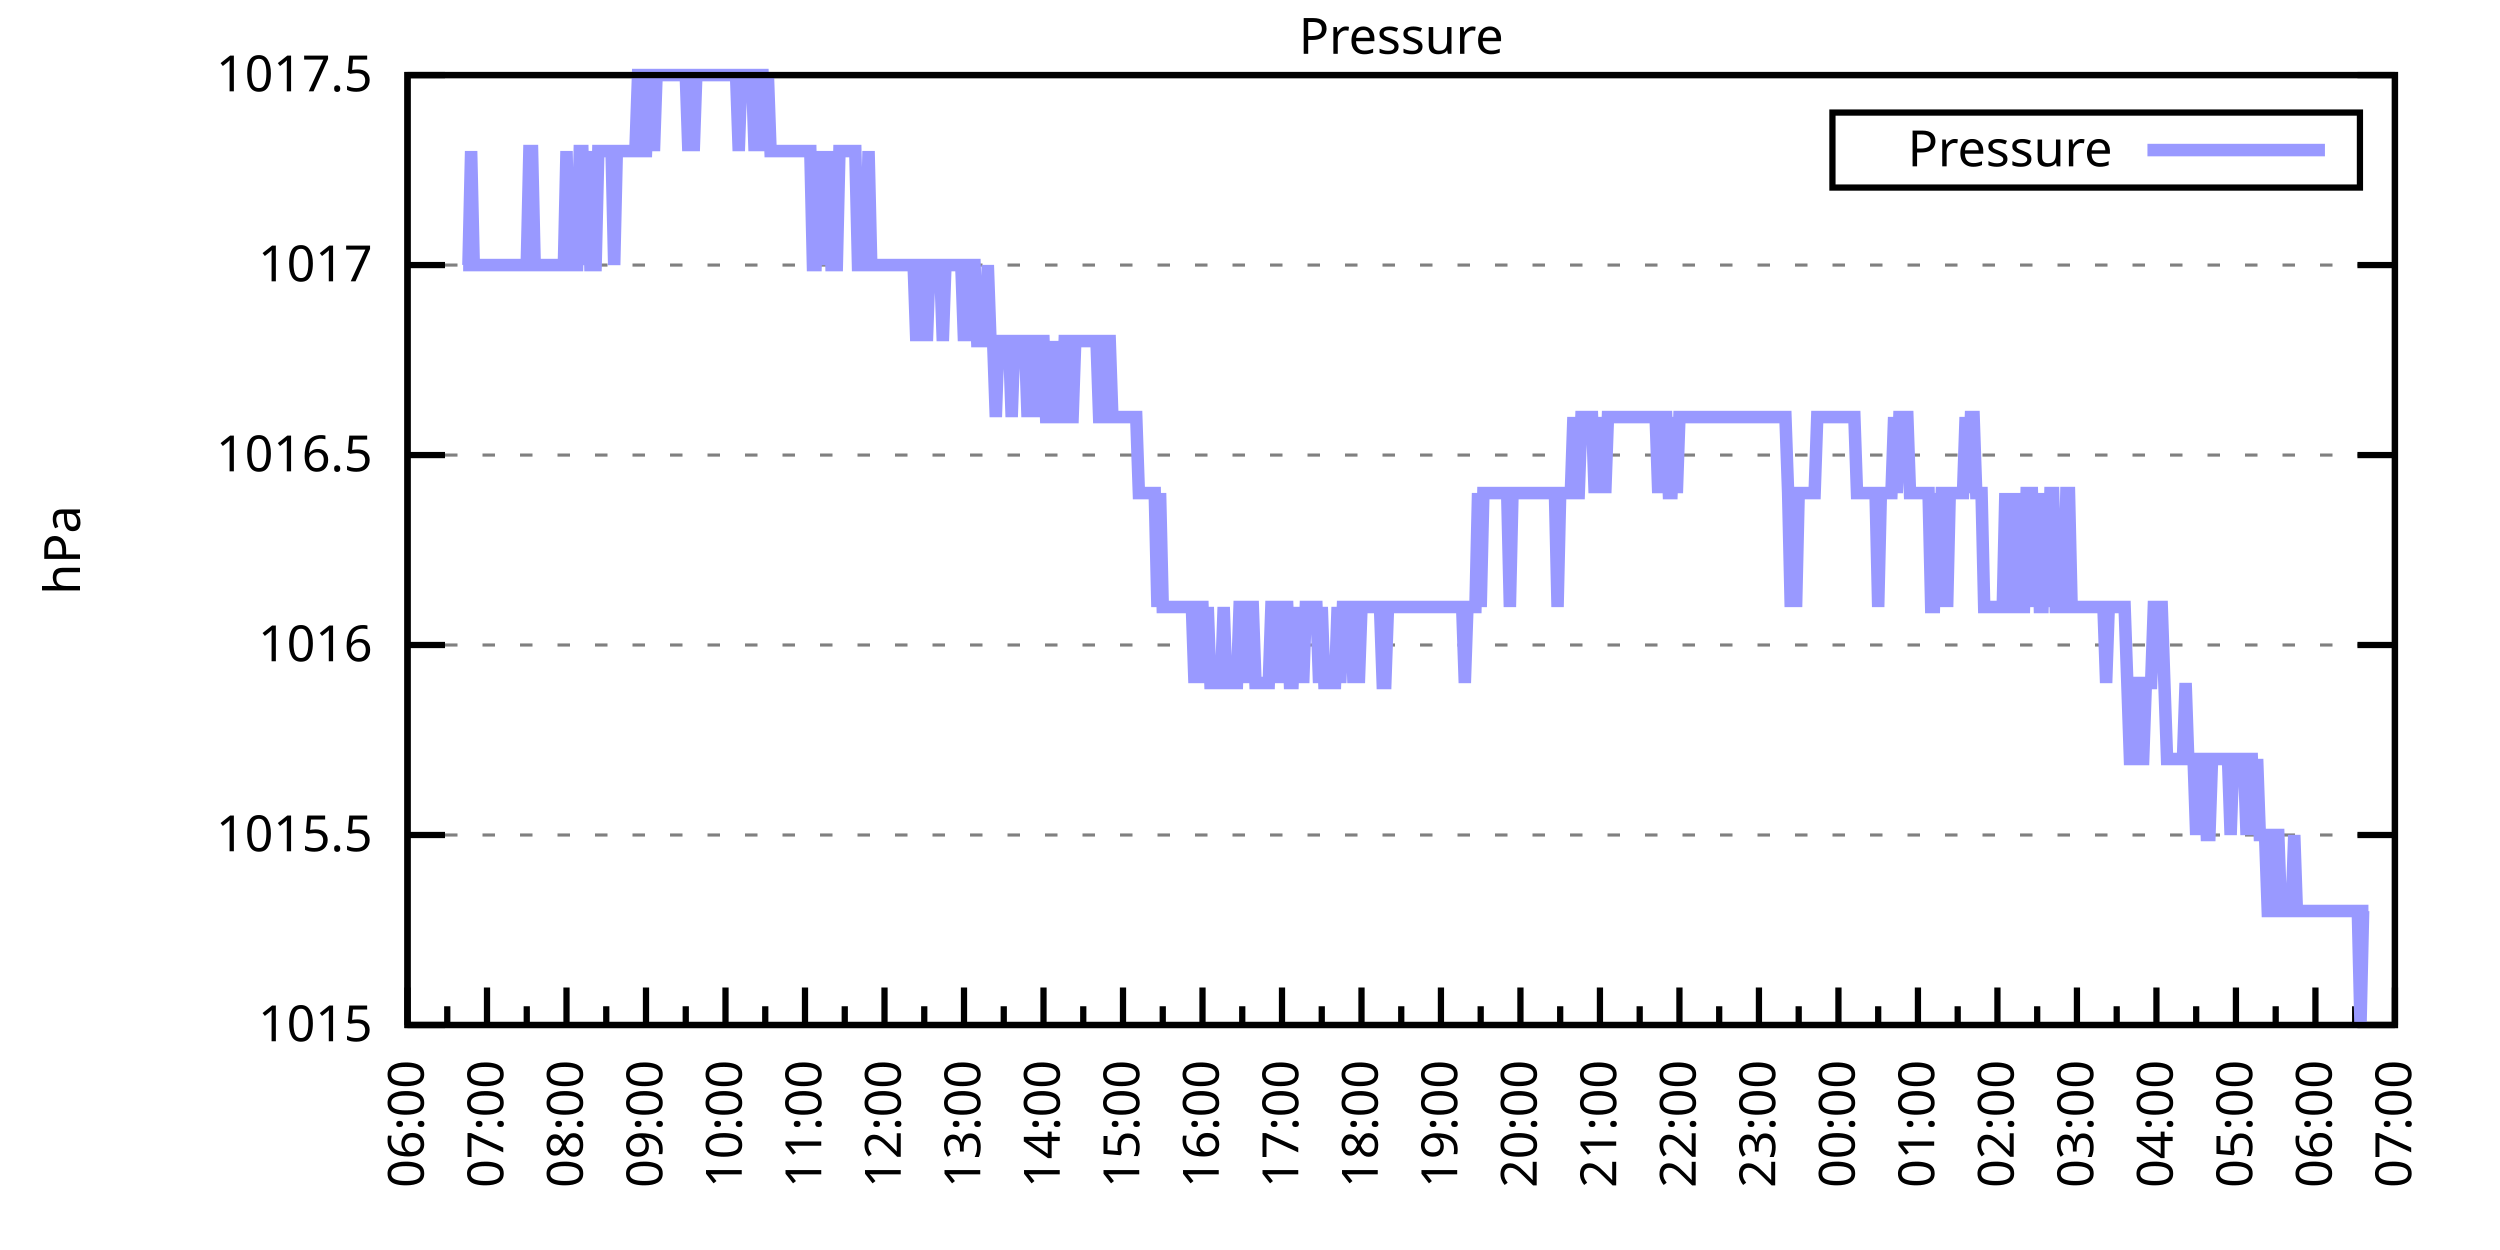
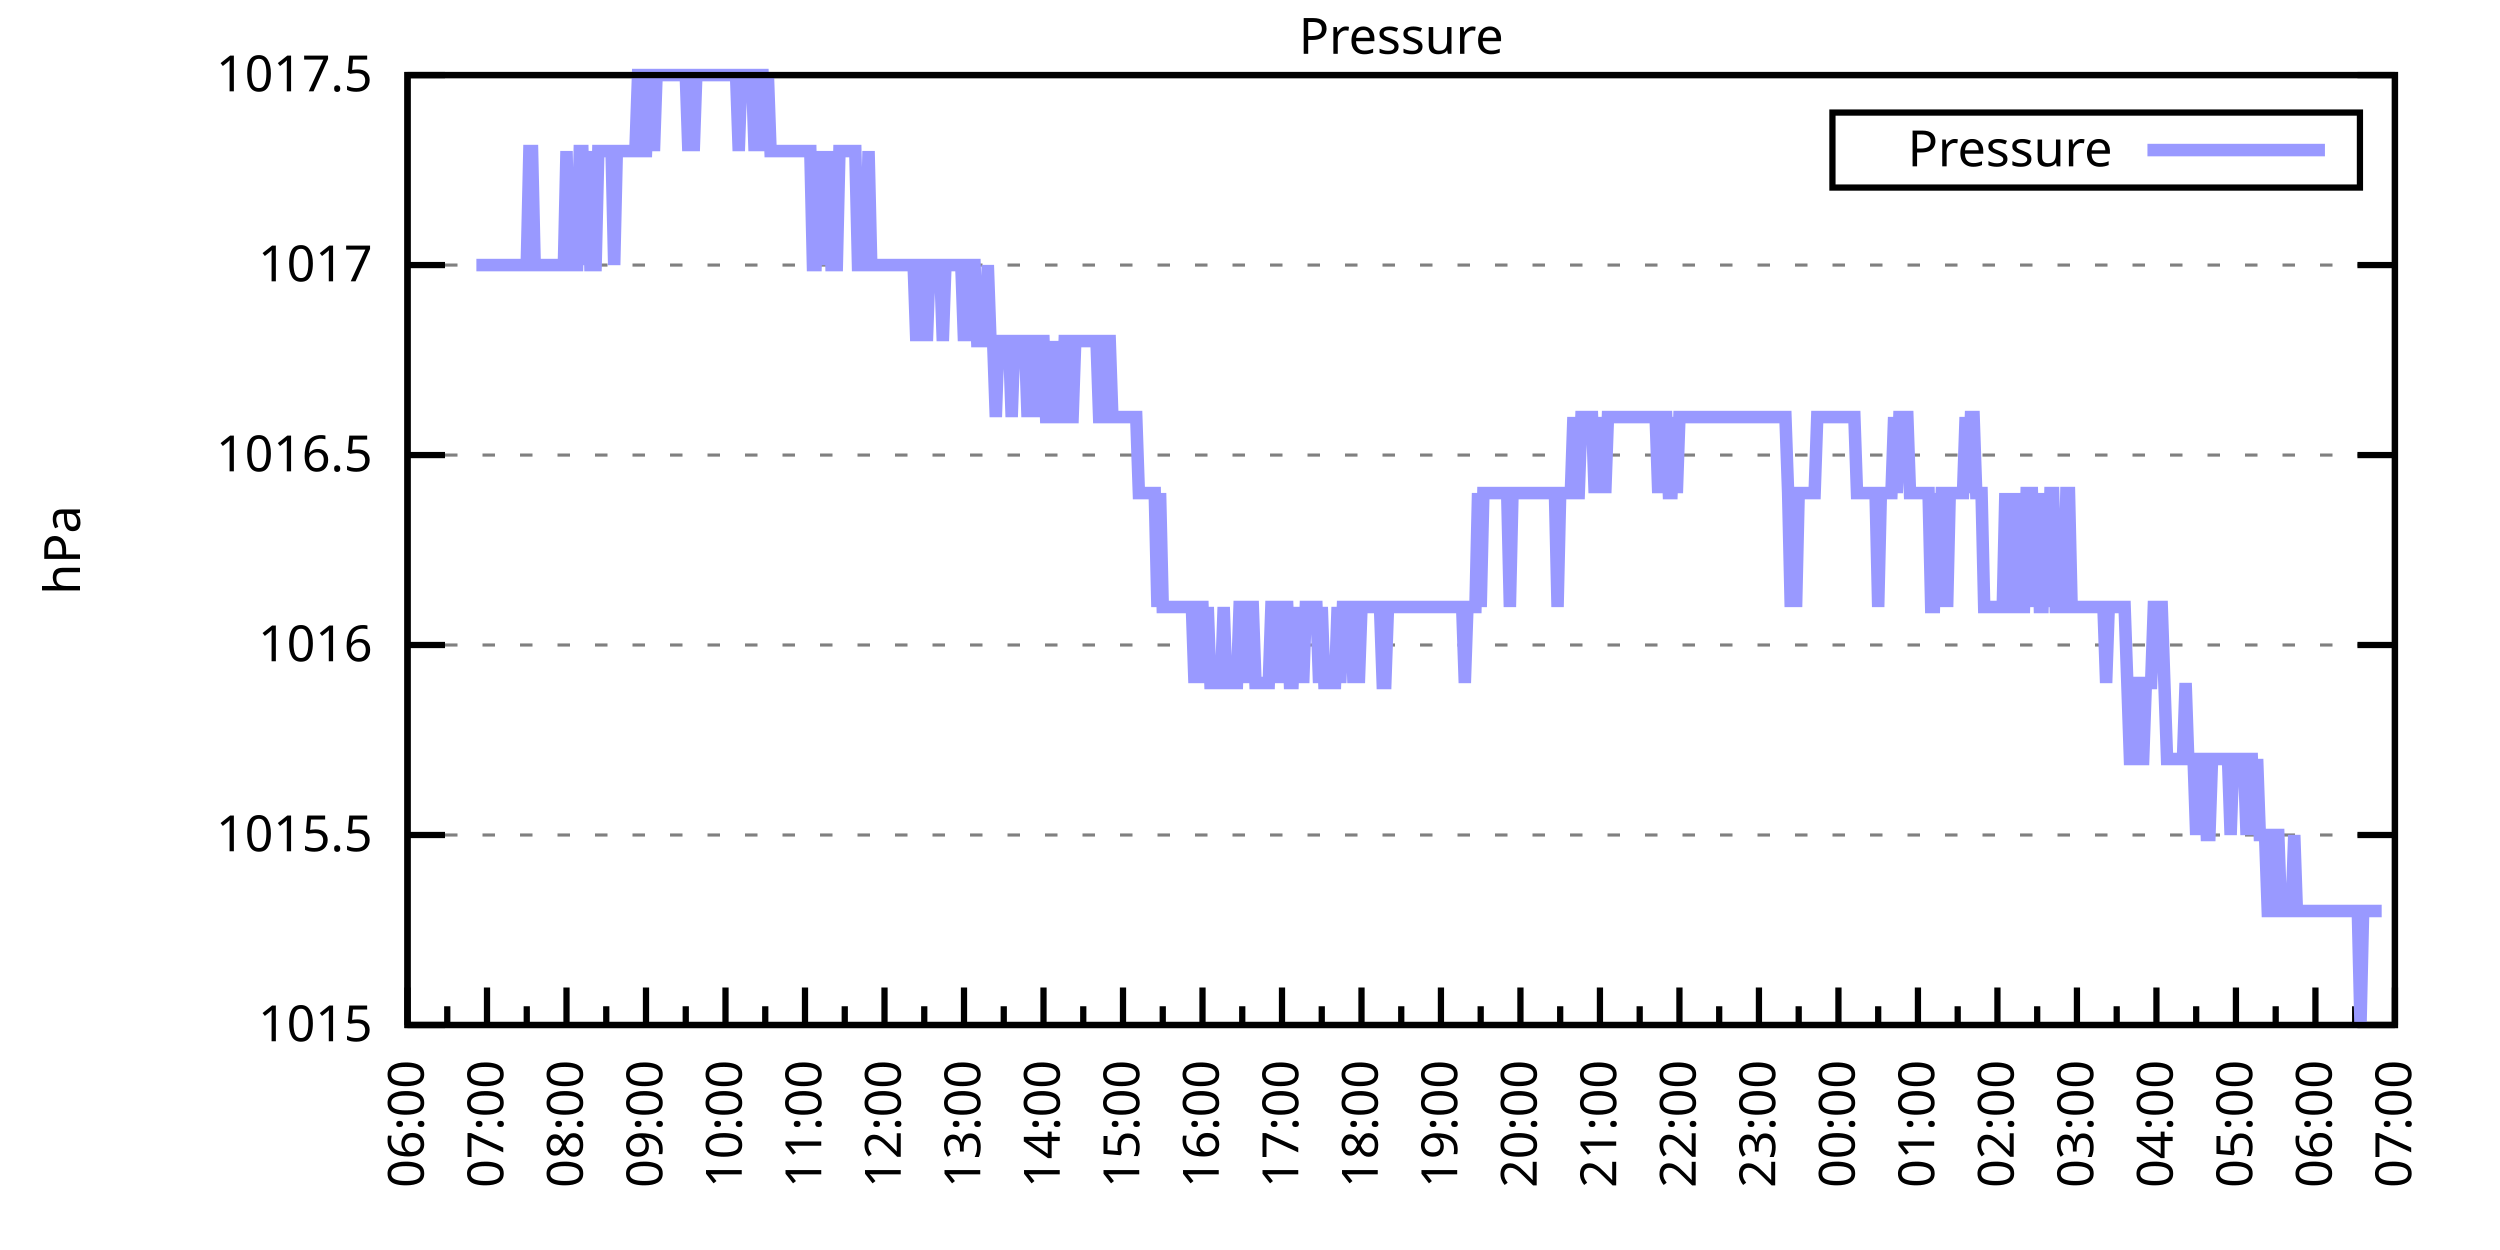
<svg xmlns="http://www.w3.org/2000/svg" xmlns:xlink="http://www.w3.org/1999/xlink" width="400" height="200" viewBox="0 0 400 200">
  <g id="gnuplot_canvas">
    <rect x="0" y="0" width="400" height="200" fill="none" />
    <defs>
      <circle id="gpDot" r="0.5" stroke-width="0.5" stroke="currentColor" />
      <path id="gpPt0" stroke-width="0.333" stroke="currentColor" d="M-1,0 h2 M0,-1 v2" />
      <path id="gpPt1" stroke-width="0.333" stroke="currentColor" d="M-1,-1 L1,1 M1,-1 L-1,1" />
      <path id="gpPt2" stroke-width="0.333" stroke="currentColor" d="M-1,0 L1,0 M0,-1 L0,1 M-1,-1 L1,1 M-1,1 L1,-1" />
      <rect id="gpPt3" stroke-width="0.333" stroke="currentColor" x="-1" y="-1" width="2" height="2" />
      <rect id="gpPt4" stroke-width="0.333" stroke="currentColor" fill="currentColor" x="-1" y="-1" width="2" height="2" />
      <circle id="gpPt5" stroke-width="0.333" stroke="currentColor" cx="0" cy="0" r="1" />
      <use xlink:href="#gpPt5" id="gpPt6" fill="currentColor" stroke="none" />
      <path id="gpPt7" stroke-width="0.333" stroke="currentColor" d="M0,-1.33 L-1.33,0.67 L1.33,0.67 z" />
      <use xlink:href="#gpPt7" id="gpPt8" fill="currentColor" stroke="none" />
      <use xlink:href="#gpPt7" id="gpPt9" stroke="currentColor" transform="rotate(180)" />
      <use xlink:href="#gpPt9" id="gpPt10" fill="currentColor" stroke="none" />
      <use xlink:href="#gpPt3" id="gpPt11" stroke="currentColor" transform="rotate(45)" />
      <use xlink:href="#gpPt11" id="gpPt12" fill="currentColor" stroke="none" />
      <path id="gpPt13" stroke-width="0.333" stroke="currentColor" d="M0,1.330 L1.265,0.411 L0.782,-1.067 L-0.782,-1.076 L-1.265,0.411 z" />
      <use xlink:href="#gpPt13" id="gpPt14" fill="currentColor" stroke="none" />
      <filter id="textbox" filterUnits="objectBoundingBox" x="0" y="0" height="1" width="1">
        <feFlood flood-color="white" flood-opacity="1" result="bgnd" />
        <feComposite in="SourceGraphic" in2="bgnd" operator="atop" />
      </filter>
      <filter id="greybox" filterUnits="objectBoundingBox" x="0" y="0" height="1" width="1">
        <feFlood flood-color="lightgrey" flood-opacity="1" result="grey" />
        <feComposite in="SourceGraphic" in2="grey" operator="atop" />
      </filter>
    </defs>
    <g fill="none" color="white" stroke="currentColor" stroke-width="1.00" stroke-linecap="butt" stroke-linejoin="miter">
</g>
    <g fill="none" color="black" stroke="currentColor" stroke-width="1.00" stroke-linecap="butt" stroke-linejoin="miter">
      <g stroke="none" shape-rendering="crispEdges">
        <polygon fill="rgb(255, 255, 255)" points="65.20,164.00 383.18,164.00 383.18,12.02 65.20,12.02 " />
      </g>
    </g>
    <g fill="none" color="black" stroke="currentColor" stroke-width="1.00" stroke-linecap="butt" stroke-linejoin="miter">
</g>
    <g fill="none" color="black" stroke="black" stroke-width="0.50" stroke-linecap="butt" stroke-linejoin="miter">
</g>
    <g fill="none" color="gray" stroke="currentColor" stroke-width="0.50" stroke-linecap="butt" stroke-linejoin="miter">
      <path stroke="gray" stroke-dasharray="2,4" class="gridline" d="M65.20,164.00 L383.19,164.00  " />
    </g>
    <g fill="none" color="gray" stroke="gray" stroke-width="1.00" stroke-linecap="butt" stroke-linejoin="miter">
</g>
    <g fill="none" color="black" stroke="currentColor" stroke-width="1.00" stroke-linecap="butt" stroke-linejoin="miter">
      <path stroke="black" d="M65.20,164.00 L71.20,164.00 M383.19,164.00 L377.19,164.00  " />
      <g transform="translate(59.60,166.60)" stroke="none" fill="black" font-family="Sans" font-size="8.00" text-anchor="end">
        <text>
          <tspan font-family="Sans"> 1015</tspan>
        </text>
      </g>
    </g>
    <g fill="none" color="black" stroke="currentColor" stroke-width="1.00" stroke-linecap="butt" stroke-linejoin="miter">
</g>
    <g fill="none" color="black" stroke="black" stroke-width="0.50" stroke-linecap="butt" stroke-linejoin="miter">
</g>
    <g fill="none" color="gray" stroke="currentColor" stroke-width="0.50" stroke-linecap="butt" stroke-linejoin="miter">
      <path stroke="gray" stroke-dasharray="2,4" class="gridline" d="M65.20,133.60 L383.19,133.60  " />
    </g>
    <g fill="none" color="gray" stroke="gray" stroke-width="1.00" stroke-linecap="butt" stroke-linejoin="miter">
</g>
    <g fill="none" color="black" stroke="currentColor" stroke-width="1.00" stroke-linecap="butt" stroke-linejoin="miter">
      <path stroke="black" d="M65.20,133.60 L71.20,133.60 M383.19,133.60 L377.19,133.60  " />
      <g transform="translate(59.60,136.20)" stroke="none" fill="black" font-family="Sans" font-size="8.00" text-anchor="end">
        <text>
          <tspan font-family="Sans"> 1015.5</tspan>
        </text>
      </g>
    </g>
    <g fill="none" color="black" stroke="currentColor" stroke-width="1.00" stroke-linecap="butt" stroke-linejoin="miter">
</g>
    <g fill="none" color="black" stroke="black" stroke-width="0.50" stroke-linecap="butt" stroke-linejoin="miter">
</g>
    <g fill="none" color="gray" stroke="currentColor" stroke-width="0.50" stroke-linecap="butt" stroke-linejoin="miter">
      <path stroke="gray" stroke-dasharray="2,4" class="gridline" d="M65.20,103.20 L383.19,103.20  " />
    </g>
    <g fill="none" color="gray" stroke="gray" stroke-width="1.00" stroke-linecap="butt" stroke-linejoin="miter">
</g>
    <g fill="none" color="black" stroke="currentColor" stroke-width="1.00" stroke-linecap="butt" stroke-linejoin="miter">
      <path stroke="black" d="M65.20,103.20 L71.20,103.20 M383.19,103.20 L377.19,103.20  " />
      <g transform="translate(59.60,105.80)" stroke="none" fill="black" font-family="Sans" font-size="8.00" text-anchor="end">
        <text>
          <tspan font-family="Sans"> 1016</tspan>
        </text>
      </g>
    </g>
    <g fill="none" color="black" stroke="currentColor" stroke-width="1.00" stroke-linecap="butt" stroke-linejoin="miter">
</g>
    <g fill="none" color="black" stroke="black" stroke-width="0.50" stroke-linecap="butt" stroke-linejoin="miter">
</g>
    <g fill="none" color="gray" stroke="currentColor" stroke-width="0.50" stroke-linecap="butt" stroke-linejoin="miter">
      <path stroke="gray" stroke-dasharray="2,4" class="gridline" d="M65.20,72.81 L383.19,72.81  " />
    </g>
    <g fill="none" color="gray" stroke="gray" stroke-width="1.00" stroke-linecap="butt" stroke-linejoin="miter">
</g>
    <g fill="none" color="black" stroke="currentColor" stroke-width="1.00" stroke-linecap="butt" stroke-linejoin="miter">
      <path stroke="black" d="M65.20,72.81 L71.20,72.81 M383.19,72.81 L377.19,72.81  " />
      <g transform="translate(59.60,75.41)" stroke="none" fill="black" font-family="Sans" font-size="8.00" text-anchor="end">
        <text>
          <tspan font-family="Sans"> 1016.5</tspan>
        </text>
      </g>
    </g>
    <g fill="none" color="black" stroke="currentColor" stroke-width="1.00" stroke-linecap="butt" stroke-linejoin="miter">
</g>
    <g fill="none" color="black" stroke="black" stroke-width="0.50" stroke-linecap="butt" stroke-linejoin="miter">
</g>
    <g fill="none" color="gray" stroke="currentColor" stroke-width="0.50" stroke-linecap="butt" stroke-linejoin="miter">
      <path stroke="gray" stroke-dasharray="2,4" class="gridline" d="M65.20,42.41 L383.19,42.41  " />
    </g>
    <g fill="none" color="gray" stroke="gray" stroke-width="1.00" stroke-linecap="butt" stroke-linejoin="miter">
</g>
    <g fill="none" color="black" stroke="currentColor" stroke-width="1.00" stroke-linecap="butt" stroke-linejoin="miter">
      <path stroke="black" d="M65.20,42.41 L71.20,42.41 M383.19,42.41 L377.19,42.41  " />
      <g transform="translate(59.60,45.01)" stroke="none" fill="black" font-family="Sans" font-size="8.00" text-anchor="end">
        <text>
          <tspan font-family="Sans"> 1017</tspan>
        </text>
      </g>
    </g>
    <g fill="none" color="black" stroke="currentColor" stroke-width="1.00" stroke-linecap="butt" stroke-linejoin="miter">
</g>
    <g fill="none" color="black" stroke="black" stroke-width="0.50" stroke-linecap="butt" stroke-linejoin="miter">
</g>
    <g fill="none" color="gray" stroke="currentColor" stroke-width="0.50" stroke-linecap="butt" stroke-linejoin="miter">
      <path stroke="gray" stroke-dasharray="2,4" class="gridline" d="M65.20,12.01 L383.19,12.01  " />
    </g>
    <g fill="none" color="gray" stroke="gray" stroke-width="1.00" stroke-linecap="butt" stroke-linejoin="miter">
</g>
    <g fill="none" color="black" stroke="currentColor" stroke-width="1.00" stroke-linecap="butt" stroke-linejoin="miter">
      <path stroke="black" d="M65.20,12.01 L71.20,12.01 M383.19,12.01 L377.19,12.01  " />
      <g transform="translate(59.60,14.61)" stroke="none" fill="black" font-family="Sans" font-size="8.00" text-anchor="end">
        <text>
          <tspan font-family="Sans"> 1017.5</tspan>
        </text>
      </g>
    </g>
    <g fill="none" color="black" stroke="currentColor" stroke-width="1.00" stroke-linecap="butt" stroke-linejoin="miter">
      <path stroke="black" d="M65.20,164.00 L65.20,158.00  " />
      <g transform="translate(67.80,169.60) rotate(270)" stroke="none" fill="black" font-family="Sans" font-size="8.00" text-anchor="end">
        <text>
          <tspan font-family="Sans">06:00</tspan>
        </text>
      </g>
    </g>
    <g fill="none" color="black" stroke="currentColor" stroke-width="1.00" stroke-linecap="butt" stroke-linejoin="miter">
      <path stroke="black" d="M71.56,164.00 L71.56,161.00 M77.92,164.00 L77.92,158.00  " />
      <g transform="translate(80.52,169.60) rotate(270)" stroke="none" fill="black" font-family="Sans" font-size="8.00" text-anchor="end">
        <text>
          <tspan font-family="Sans">07:00</tspan>
        </text>
      </g>
    </g>
    <g fill="none" color="black" stroke="currentColor" stroke-width="1.00" stroke-linecap="butt" stroke-linejoin="miter">
      <path stroke="black" d="M84.28,164.00 L84.28,161.00 M90.64,164.00 L90.64,158.00  " />
      <g transform="translate(93.24,169.60) rotate(270)" stroke="none" fill="black" font-family="Sans" font-size="8.00" text-anchor="end">
        <text>
          <tspan font-family="Sans">08:00</tspan>
        </text>
      </g>
    </g>
    <g fill="none" color="black" stroke="currentColor" stroke-width="1.00" stroke-linecap="butt" stroke-linejoin="miter">
      <path stroke="black" d="M97.00,164.00 L97.00,161.00 M103.36,164.00 L103.36,158.00  " />
      <g transform="translate(105.96,169.60) rotate(270)" stroke="none" fill="black" font-family="Sans" font-size="8.00" text-anchor="end">
        <text>
          <tspan font-family="Sans">09:00</tspan>
        </text>
      </g>
    </g>
    <g fill="none" color="black" stroke="currentColor" stroke-width="1.00" stroke-linecap="butt" stroke-linejoin="miter">
      <path stroke="black" d="M109.72,164.00 L109.72,161.00 M116.08,164.00 L116.08,158.00  " />
      <g transform="translate(118.68,169.60) rotate(270)" stroke="none" fill="black" font-family="Sans" font-size="8.00" text-anchor="end">
        <text>
          <tspan font-family="Sans">10:00</tspan>
        </text>
      </g>
    </g>
    <g fill="none" color="black" stroke="currentColor" stroke-width="1.00" stroke-linecap="butt" stroke-linejoin="miter">
      <path stroke="black" d="M122.44,164.00 L122.44,161.00 M128.80,164.00 L128.80,158.00  " />
      <g transform="translate(131.40,169.60) rotate(270)" stroke="none" fill="black" font-family="Sans" font-size="8.00" text-anchor="end">
        <text>
          <tspan font-family="Sans">11:00</tspan>
        </text>
      </g>
    </g>
    <g fill="none" color="black" stroke="currentColor" stroke-width="1.00" stroke-linecap="butt" stroke-linejoin="miter">
      <path stroke="black" d="M135.16,164.00 L135.16,161.00 M141.52,164.00 L141.52,158.00  " />
      <g transform="translate(144.12,169.60) rotate(270)" stroke="none" fill="black" font-family="Sans" font-size="8.00" text-anchor="end">
        <text>
          <tspan font-family="Sans">12:00</tspan>
        </text>
      </g>
    </g>
    <g fill="none" color="black" stroke="currentColor" stroke-width="1.00" stroke-linecap="butt" stroke-linejoin="miter">
      <path stroke="black" d="M147.88,164.00 L147.88,161.00 M154.24,164.00 L154.24,158.00  " />
      <g transform="translate(156.84,169.60) rotate(270)" stroke="none" fill="black" font-family="Sans" font-size="8.00" text-anchor="end">
        <text>
          <tspan font-family="Sans">13:00</tspan>
        </text>
      </g>
    </g>
    <g fill="none" color="black" stroke="currentColor" stroke-width="1.00" stroke-linecap="butt" stroke-linejoin="miter">
      <path stroke="black" d="M160.60,164.00 L160.60,161.00 M166.96,164.00 L166.96,158.00  " />
      <g transform="translate(169.56,169.60) rotate(270)" stroke="none" fill="black" font-family="Sans" font-size="8.00" text-anchor="end">
        <text>
          <tspan font-family="Sans">14:00</tspan>
        </text>
      </g>
    </g>
    <g fill="none" color="black" stroke="currentColor" stroke-width="1.00" stroke-linecap="butt" stroke-linejoin="miter">
      <path stroke="black" d="M173.32,164.00 L173.32,161.00 M179.68,164.00 L179.68,158.00  " />
      <g transform="translate(182.28,169.60) rotate(270)" stroke="none" fill="black" font-family="Sans" font-size="8.00" text-anchor="end">
        <text>
          <tspan font-family="Sans">15:00</tspan>
        </text>
      </g>
    </g>
    <g fill="none" color="black" stroke="currentColor" stroke-width="1.00" stroke-linecap="butt" stroke-linejoin="miter">
      <path stroke="black" d="M186.04,164.00 L186.04,161.00 M192.40,164.00 L192.40,158.00  " />
      <g transform="translate(195.00,169.60) rotate(270)" stroke="none" fill="black" font-family="Sans" font-size="8.00" text-anchor="end">
        <text>
          <tspan font-family="Sans">16:00</tspan>
        </text>
      </g>
    </g>
    <g fill="none" color="black" stroke="currentColor" stroke-width="1.00" stroke-linecap="butt" stroke-linejoin="miter">
      <path stroke="black" d="M198.76,164.00 L198.76,161.00 M205.12,164.00 L205.12,158.00  " />
      <g transform="translate(207.72,169.60) rotate(270)" stroke="none" fill="black" font-family="Sans" font-size="8.00" text-anchor="end">
        <text>
          <tspan font-family="Sans">17:00</tspan>
        </text>
      </g>
    </g>
    <g fill="none" color="black" stroke="currentColor" stroke-width="1.00" stroke-linecap="butt" stroke-linejoin="miter">
      <path stroke="black" d="M211.48,164.00 L211.48,161.00 M217.84,164.00 L217.84,158.00  " />
      <g transform="translate(220.44,169.60) rotate(270)" stroke="none" fill="black" font-family="Sans" font-size="8.00" text-anchor="end">
        <text>
          <tspan font-family="Sans">18:00</tspan>
        </text>
      </g>
    </g>
    <g fill="none" color="black" stroke="currentColor" stroke-width="1.00" stroke-linecap="butt" stroke-linejoin="miter">
      <path stroke="black" d="M224.20,164.00 L224.20,161.00 M230.55,164.00 L230.55,158.00  " />
      <g transform="translate(233.15,169.60) rotate(270)" stroke="none" fill="black" font-family="Sans" font-size="8.00" text-anchor="end">
        <text>
          <tspan font-family="Sans">19:00</tspan>
        </text>
      </g>
    </g>
    <g fill="none" color="black" stroke="currentColor" stroke-width="1.00" stroke-linecap="butt" stroke-linejoin="miter">
      <path stroke="black" d="M236.91,164.00 L236.91,161.00 M243.27,164.00 L243.27,158.00  " />
      <g transform="translate(245.87,169.60) rotate(270)" stroke="none" fill="black" font-family="Sans" font-size="8.00" text-anchor="end">
        <text>
          <tspan font-family="Sans">20:00</tspan>
        </text>
      </g>
    </g>
    <g fill="none" color="black" stroke="currentColor" stroke-width="1.00" stroke-linecap="butt" stroke-linejoin="miter">
      <path stroke="black" d="M249.63,164.00 L249.63,161.00 M255.99,164.00 L255.99,158.00  " />
      <g transform="translate(258.59,169.60) rotate(270)" stroke="none" fill="black" font-family="Sans" font-size="8.00" text-anchor="end">
        <text>
          <tspan font-family="Sans">21:00</tspan>
        </text>
      </g>
    </g>
    <g fill="none" color="black" stroke="currentColor" stroke-width="1.00" stroke-linecap="butt" stroke-linejoin="miter">
      <path stroke="black" d="M262.35,164.00 L262.35,161.00 M268.71,164.00 L268.71,158.00  " />
      <g transform="translate(271.31,169.60) rotate(270)" stroke="none" fill="black" font-family="Sans" font-size="8.00" text-anchor="end">
        <text>
          <tspan font-family="Sans">22:00</tspan>
        </text>
      </g>
    </g>
    <g fill="none" color="black" stroke="currentColor" stroke-width="1.00" stroke-linecap="butt" stroke-linejoin="miter">
      <path stroke="black" d="M275.07,164.00 L275.07,161.00 M281.43,164.00 L281.43,158.00  " />
      <g transform="translate(284.03,169.60) rotate(270)" stroke="none" fill="black" font-family="Sans" font-size="8.00" text-anchor="end">
        <text>
          <tspan font-family="Sans">23:00</tspan>
        </text>
      </g>
    </g>
    <g fill="none" color="black" stroke="currentColor" stroke-width="1.00" stroke-linecap="butt" stroke-linejoin="miter">
      <path stroke="black" d="M287.79,164.00 L287.79,161.00 M294.15,164.00 L294.15,158.00  " />
      <g transform="translate(296.75,169.60) rotate(270)" stroke="none" fill="black" font-family="Sans" font-size="8.00" text-anchor="end">
        <text>
          <tspan font-family="Sans">00:00</tspan>
        </text>
      </g>
    </g>
    <g fill="none" color="black" stroke="currentColor" stroke-width="1.00" stroke-linecap="butt" stroke-linejoin="miter">
      <path stroke="black" d="M300.51,164.00 L300.51,161.00 M306.87,164.00 L306.87,158.00  " />
      <g transform="translate(309.47,169.60) rotate(270)" stroke="none" fill="black" font-family="Sans" font-size="8.00" text-anchor="end">
        <text>
          <tspan font-family="Sans">01:00</tspan>
        </text>
      </g>
    </g>
    <g fill="none" color="black" stroke="currentColor" stroke-width="1.00" stroke-linecap="butt" stroke-linejoin="miter">
      <path stroke="black" d="M313.23,164.00 L313.23,161.00 M319.59,164.00 L319.59,158.00  " />
      <g transform="translate(322.19,169.60) rotate(270)" stroke="none" fill="black" font-family="Sans" font-size="8.00" text-anchor="end">
        <text>
          <tspan font-family="Sans">02:00</tspan>
        </text>
      </g>
    </g>
    <g fill="none" color="black" stroke="currentColor" stroke-width="1.00" stroke-linecap="butt" stroke-linejoin="miter">
      <path stroke="black" d="M325.95,164.00 L325.95,161.00 M332.31,164.00 L332.31,158.00  " />
      <g transform="translate(334.91,169.60) rotate(270)" stroke="none" fill="black" font-family="Sans" font-size="8.00" text-anchor="end">
        <text>
          <tspan font-family="Sans">03:00</tspan>
        </text>
      </g>
    </g>
    <g fill="none" color="black" stroke="currentColor" stroke-width="1.00" stroke-linecap="butt" stroke-linejoin="miter">
      <path stroke="black" d="M338.67,164.00 L338.67,161.00 M345.03,164.00 L345.03,158.00  " />
      <g transform="translate(347.63,169.60) rotate(270)" stroke="none" fill="black" font-family="Sans" font-size="8.00" text-anchor="end">
        <text>
          <tspan font-family="Sans">04:00</tspan>
        </text>
      </g>
    </g>
    <g fill="none" color="black" stroke="currentColor" stroke-width="1.00" stroke-linecap="butt" stroke-linejoin="miter">
      <path stroke="black" d="M351.39,164.00 L351.39,161.00 M357.75,164.00 L357.75,158.00  " />
      <g transform="translate(360.35,169.60) rotate(270)" stroke="none" fill="black" font-family="Sans" font-size="8.00" text-anchor="end">
        <text>
          <tspan font-family="Sans">05:00</tspan>
        </text>
      </g>
    </g>
    <g fill="none" color="black" stroke="currentColor" stroke-width="1.00" stroke-linecap="butt" stroke-linejoin="miter">
      <path stroke="black" d="M364.11,164.00 L364.11,161.00 M370.47,164.00 L370.47,158.00  " />
      <g transform="translate(373.07,169.60) rotate(270)" stroke="none" fill="black" font-family="Sans" font-size="8.00" text-anchor="end">
        <text>
          <tspan font-family="Sans">06:00</tspan>
        </text>
      </g>
    </g>
    <g fill="none" color="black" stroke="currentColor" stroke-width="1.00" stroke-linecap="butt" stroke-linejoin="miter">
      <path stroke="black" d="M376.83,164.00 L376.83,161.00 M383.19,164.00 L383.19,158.00  " />
      <g transform="translate(385.79,169.60) rotate(270)" stroke="none" fill="black" font-family="Sans" font-size="8.00" text-anchor="end">
        <text>
          <tspan font-family="Sans">07:00</tspan>
        </text>
      </g>
    </g>
    <g fill="none" color="black" stroke="currentColor" stroke-width="1.00" stroke-linecap="butt" stroke-linejoin="miter">
</g>
    <g fill="none" color="black" stroke="currentColor" stroke-width="1.00" stroke-linecap="butt" stroke-linejoin="miter">
      <path stroke="black" d="M65.20,12.01 L65.20,164.00 L383.19,164.00 L383.19,12.01 L65.20,12.01 Z  " />
    </g>
    <g fill="none" color="black" stroke="currentColor" stroke-width="1.00" stroke-linecap="butt" stroke-linejoin="miter">
      <g transform="translate(12.80,88.01) rotate(270)" stroke="none" fill="black" font-family="Sans" font-size="8.00" text-anchor="middle">
        <text>
          <tspan font-family="Sans">hPa</tspan>
        </text>
      </g>
    </g>
    <g fill="none" color="black" stroke="currentColor" stroke-width="1.00" stroke-linecap="butt" stroke-linejoin="miter">
</g>
    <g fill="none" color="black" stroke="currentColor" stroke-width="1.00" stroke-linecap="butt" stroke-linejoin="miter">
      <path stroke="black" d="M293.19,30.01 L293.19,18.01 L377.59,18.01 L377.59,30.01 L293.19,30.01 Z  " />
    </g>
    <g id="Pressure_plot_1">
      <g fill="none" color="white" stroke="black" stroke-width="2.00" stroke-linecap="butt" stroke-linejoin="miter">
</g>
      <g fill="none" color="black" stroke="currentColor" stroke-width="2.00" stroke-linecap="butt" stroke-linejoin="miter">
        <g transform="translate(337.99,26.61)" stroke="none" fill="black" font-family="Sans" font-size="8.00" text-anchor="end">
          <text>
            <tspan font-family="Sans">Pressure</tspan>
          </text>
        </g>
      </g>
      <g fill="none" color="black" stroke="currentColor" stroke-width="2.00" stroke-linecap="butt" stroke-linejoin="miter">
-         <path stroke="rgb(153, 153, 255)" d="M343.59,24.01 L371.99,24.01 M74.10,42.41 L74.53,42.41 L74.95,42.41 L75.38,24.17 L75.80,42.41 L76.22,42.41   L76.65,42.41 L77.07,42.41 L77.50,42.41 L77.92,42.41 L78.34,42.41 L78.77,42.41 L79.19,42.41 L79.62,42.41   L80.04,42.41 L80.46,42.41 L80.89,42.41 L81.31,42.41 L81.74,42.41 L82.16,42.41 L82.58,42.41 L83.01,42.41   L83.43,42.41 L83.86,42.41 L84.28,42.41 L84.70,24.17 L85.13,24.17 L85.55,42.41 L85.98,42.41 L86.40,42.41   L86.82,42.41 L87.25,42.41 L87.67,42.41 L88.10,42.41 L88.52,42.41 L88.94,42.41 L89.37,42.41 L89.79,42.41   L90.22,42.41 L90.64,24.17 L91.06,42.41 L91.49,42.41 L91.91,42.41 L92.34,42.41 L92.76,24.17 L93.18,24.17   L93.61,42.41 L94.03,24.17 L94.46,42.41 L94.88,42.41 L95.30,42.41 L95.73,24.17 L96.15,24.17 L96.58,24.17   L97.00,24.17 L97.42,24.17 L97.85,24.17 L98.27,42.41 L98.69,24.17 L99.12,24.17 L99.54,24.17 L99.97,24.17   L100.39,24.17 L100.81,24.17 L101.24,24.17 L101.66,24.17 L102.09,12.01 L102.51,12.01 L102.93,24.17 L103.36,24.17   L103.78,12.01 L104.21,12.01 L104.63,24.17 L105.05,12.01 L105.48,12.01 L105.90,12.01 L106.33,12.01 L106.75,12.01   L107.17,12.01 L107.60,12.01 L108.02,12.01 L108.45,12.01 L108.87,12.01 L109.29,12.01 L109.72,12.01 L110.14,24.17   L110.57,12.01 L110.99,24.17 L111.41,12.01 L111.84,12.01 L112.26,12.01 L112.69,12.01 L113.11,12.01 L113.53,12.01   L113.96,12.01 L114.38,12.01 L114.81,12.01 L115.23,12.01 L115.65,12.01 L116.08,12.01 L116.50,12.01 L116.93,12.01   L117.35,12.01 L117.77,12.01 L118.20,24.17 L118.62,12.01 L119.05,12.01 L119.47,12.01 L119.89,12.01 L120.32,12.01   L120.74,24.17 L121.17,12.01 L121.59,12.01 L122.01,12.01 L122.44,24.17 L122.86,12.01 L123.29,24.17 L123.71,24.17   L124.13,24.17 L124.56,24.17 L124.98,24.17 L125.41,24.17 L125.83,24.17 L126.25,24.17 L126.68,24.17 L127.10,24.17   L127.53,24.17 L127.95,24.17 L128.37,24.17 L128.80,24.17 L129.22,24.17 L129.65,24.17 L130.07,42.41 L130.49,42.41   L130.92,24.17 L131.34,42.41 L131.77,24.17 L132.19,42.41 L132.61,24.17 L133.04,42.41 L133.46,42.41 L133.89,42.41   L134.31,24.17 L134.73,24.17 L135.16,24.17 L135.58,24.17 L136.01,24.17 L136.43,24.17 L136.85,24.17 L137.28,42.41   L137.70,42.41 L138.13,42.41 L138.55,42.41 L138.97,24.17 L139.40,42.41 L139.82,42.41 L140.25,42.41 L140.67,42.41   L141.09,42.41 L141.52,42.41 L141.94,42.41 L142.37,42.41 L142.79,42.41 L143.21,42.41 L143.64,42.41 L144.06,42.41   L144.49,42.41 L144.91,42.41 L145.33,42.41 L145.76,42.41 L146.18,42.41 L146.61,54.57 L147.03,42.41 L147.45,42.41   L147.88,42.41 L148.30,54.57 L148.73,42.41 L149.15,42.41 L149.57,42.41 L150.00,42.41 L150.42,42.41 L150.85,54.57   L151.27,42.41 L151.69,42.41 L152.12,42.41 L152.54,42.41 L152.97,42.41 L153.39,42.41 L153.81,42.41 L154.24,54.57   L154.66,42.41 L155.09,54.57 L155.51,42.41 L155.93,42.41 L156.36,54.57 L156.78,54.57 L157.21,54.57 L157.63,54.57   L158.05,42.41 L158.48,54.57 L158.90,54.57 L159.33,66.73 L159.75,54.57 L160.17,54.57 L160.60,54.57 L161.02,54.57   L161.44,54.57 L161.87,66.73 L162.29,54.57 L162.72,54.57 L163.14,54.57 L163.56,54.57 L163.99,54.57 L164.41,66.73   L164.84,54.57 L165.26,54.57 L165.68,54.57 L166.11,66.73 L166.53,54.57 L166.96,54.57 L167.38,66.73 L167.80,66.73   L168.23,66.73 L168.65,54.57 L169.08,66.73 L169.50,66.73 L169.92,66.73 L170.35,54.57 L170.77,54.57 L171.20,66.73   L171.62,66.73 L172.04,54.57 L172.47,54.57 L172.89,54.57 L173.32,54.57 L173.74,54.57 L174.16,54.57 L174.59,54.57   L175.01,54.57 L175.44,54.57 L175.86,66.73 L176.28,66.73 L176.71,54.57 L177.13,54.57 L177.56,54.57 L177.98,66.73   L178.40,66.73 L178.83,66.73 L179.25,66.73 L179.68,66.73 L180.10,66.73 L180.52,66.73 L180.95,66.73 L181.37,66.73   L181.80,66.73 L182.22,78.89 L182.64,78.89 L183.07,78.89 L183.49,78.89 L183.92,78.89 L184.34,78.89 L184.76,78.89   L185.19,97.12 L185.61,78.89 L186.04,97.12 L186.46,97.12 L186.88,97.12 L187.31,97.12 L187.73,97.12 L188.16,97.12   L188.58,97.12 L189.00,97.12 L189.43,97.12 L189.85,97.12 L190.28,97.12 L190.70,97.12 L191.12,109.28 L191.55,97.12   L191.97,97.12 L192.40,97.12 L192.82,109.28 L193.24,97.12 L193.67,109.28 L194.09,109.28 L194.52,109.28 L194.94,109.28   L195.36,109.28 L195.79,97.12 L196.21,109.28 L196.64,109.28 L197.06,109.28 L197.48,109.28 L197.91,109.28 L198.33,97.12   L198.76,97.12 L199.18,109.28 L199.60,97.12 L200.03,97.12 L200.45,97.12 L200.88,109.28 L201.30,109.28 L201.72,109.28   L202.15,109.28 L202.57,109.28 L203.00,109.28 L203.42,97.12 L203.84,97.12 L204.27,97.12 L204.69,109.28 L205.12,97.12   L205.54,97.12 L205.96,97.12 L206.39,109.28 L206.81,109.28 L207.24,97.12 L207.66,109.28 L208.08,97.12 L208.51,109.28   L208.93,97.12 L209.36,97.12 L209.78,97.12 L210.20,97.12 L210.63,97.12 L211.05,109.28 L211.48,97.12 L211.90,109.28   L212.32,109.28 L212.75,109.28 L213.17,109.28 L213.60,109.28 L214.02,97.12 L214.44,109.28 L214.87,97.12 L215.29,97.12   L215.72,97.12 L216.14,97.12 L216.56,109.28 L216.99,97.12 L217.41,109.28 L217.84,97.12 L218.26,97.12 L218.68,97.12   L219.11,97.12 L219.53,97.12 L219.96,97.12 L220.38,97.12 L220.80,97.12 L221.23,109.28 L221.65,109.28 L222.08,97.12   L222.50,97.12 L222.92,97.12 L223.35,97.12 L223.77,97.12 L224.20,97.12 L224.62,97.12 L225.04,97.12 L225.47,97.12   L225.89,97.12 L226.31,97.12 L226.74,97.12 L227.16,97.12 L227.59,97.12 L228.01,97.12 L228.43,97.12 L228.86,97.12   L229.28,97.12 L229.71,97.12 L230.13,97.12 L230.55,97.12 L230.98,97.12 L231.40,97.12 L231.83,97.12 L232.25,97.12   L232.67,97.12 L233.10,97.12 L233.52,97.12 L233.95,97.12 L234.37,109.28 L234.79,97.12 L235.22,97.12 L235.64,97.12   L236.07,97.12 L236.49,78.89 L236.91,97.12 L237.34,78.89 L237.76,78.89 L238.19,78.89 L238.61,78.89 L239.03,78.89   L239.46,78.89 L239.88,78.89 L240.31,78.89 L240.73,78.89 L241.15,78.89 L241.58,97.12 L242.00,78.89 L242.43,78.89   L242.85,78.89 L243.27,78.89 L243.70,78.89 L244.12,78.89 L244.55,78.89 L244.97,78.89 L245.39,78.89 L245.82,78.89   L246.24,78.89 L246.67,78.89 L247.09,78.89 L247.51,78.89 L247.94,78.89 L248.36,78.89 L248.79,78.89 L249.21,97.12   L249.63,78.89 L250.06,78.89 L250.48,78.89 L250.91,78.89 L251.33,78.89 L251.75,66.73 L252.18,78.89 L252.60,78.89   L253.03,66.73 L253.45,66.73 L253.87,66.73 L254.30,66.73 L254.72,66.73 L255.15,78.89 L255.57,66.73 L255.99,78.89   L256.42,66.73 L256.84,78.89 L257.27,66.73 L257.69,66.73 L258.11,66.73 L258.54,66.73 L258.96,66.73 L259.39,66.73   L259.81,66.73 L260.23,66.73 L260.66,66.73 L261.08,66.73 L261.51,66.73 L261.93,66.73 L262.35,66.73 L262.78,66.73   L263.20,66.73 L263.63,66.73 L264.05,66.73 L264.47,66.73 L264.90,66.73 L265.32,78.89 L265.75,66.73 L266.17,66.73   L266.59,66.73 L267.02,78.89 L267.44,78.89 L267.87,66.73 L268.29,78.89 L268.71,66.73 L269.14,66.73 L269.56,66.73   L269.99,66.73 L270.41,66.73 L270.83,66.73 L271.26,66.73 L271.68,66.73 L272.11,66.73 L272.53,66.73 L272.95,66.73   L273.38,66.73 L273.80,66.73 L274.23,66.73 L274.65,66.73 L275.07,66.73 L275.50,66.73 L275.92,66.73 L276.35,66.73   L276.77,66.73 L277.19,66.73 L277.62,66.73 L278.04,66.73 L278.47,66.73 L278.89,66.73 L279.31,66.73 L279.74,66.73   L280.16,66.73 L280.59,66.73 L281.01,66.73 L281.43,66.73 L281.86,66.73 L282.28,66.73 L282.71,66.73 L283.13,66.73   L283.55,66.73 L283.98,66.73 L284.40,66.73 L284.83,66.73 L285.25,66.73 L285.67,66.73 L286.10,78.89 L286.52,97.12   L286.95,78.89 L287.37,97.12 L287.79,78.89 L288.22,78.89 L288.64,78.89 L289.06,78.89 L289.49,78.89 L289.91,78.89   L290.34,78.89 L290.76,66.73 L291.18,66.73 L291.61,66.73 L292.03,66.73 L292.46,66.73 L292.88,66.73 L293.30,66.73   L293.73,66.73 L294.15,66.73 L294.58,66.73 L295.00,66.73 L295.42,66.73 L295.85,66.73 L296.27,66.73 L296.70,66.73   L297.12,78.89 L297.54,78.89 L297.97,78.89 L298.39,78.89 L298.82,78.89 L299.24,78.89 L299.66,78.89 L300.09,78.89   L300.51,97.12 L300.94,78.89 L301.36,78.89 L301.78,78.89 L302.21,78.89 L302.63,78.89 L303.06,66.73 L303.48,78.89   L303.90,66.73 L304.33,66.73 L304.75,66.73 L305.18,66.73 L305.60,78.89 L306.02,78.89 L306.45,78.89 L306.87,78.89   L307.30,78.89 L307.72,78.89 L308.14,78.89 L308.57,78.89 L308.99,97.12 L309.42,97.12 L309.84,78.89 L310.26,97.12   L310.69,78.89 L311.11,78.89 L311.54,97.12 L311.96,78.89 L312.38,78.89 L312.81,78.89 L313.23,78.89 L313.66,78.89   L314.08,78.89 L314.50,66.73 L314.93,78.89 L315.35,66.73 L315.78,66.73 L316.20,78.89 L316.62,78.89 L317.05,78.89   L317.47,97.12 L317.90,97.12 L318.32,97.12 L318.74,97.12 L319.17,97.12 L319.59,97.12 L320.02,97.12 L320.44,97.12   L320.86,78.89 L321.29,97.12 L321.71,78.89 L322.14,97.12 L322.56,97.12 L322.98,78.89 L323.41,97.12 L323.83,97.12   L324.26,78.89 L324.68,78.89 L325.10,78.89 L325.53,97.12 L325.95,78.89 L326.38,97.12 L326.80,97.12 L327.22,78.89   L327.65,97.12 L328.07,78.89 L328.50,78.89 L328.92,97.12 L329.34,97.12 L329.77,97.12 L330.19,97.12 L330.62,78.89   L331.04,78.89 L331.46,97.12 L331.89,97.12 L332.31,97.12 L332.74,97.12 L333.16,97.12 L333.58,97.12 L334.01,97.12   L334.43,97.12 L334.86,97.12 L335.28,97.12 L335.70,97.12 L336.13,97.12 L336.55,97.12 L336.98,109.28 L337.40,97.12   L337.82,97.12 L338.25,97.12 L338.67,97.12 L339.10,97.12 L339.52,97.12 L339.94,97.12 L340.37,109.28 L340.79,121.44   L341.22,121.44 L341.64,109.28 L342.06,109.28 L342.49,121.44 L342.91,121.44 L343.34,109.28 L343.76,109.28 L344.18,109.28   L344.61,97.12 L345.03,97.12 L345.46,97.12 L345.88,97.12 L346.30,109.28 L346.73,121.44 L347.15,121.44 L347.58,121.44   L348.00,121.44 L348.42,121.44 L348.85,121.44 L349.27,121.44 L349.70,109.28 L350.12,121.44 L350.54,121.44 L350.97,121.44   L351.39,133.60 L351.81,121.44 L352.24,121.44 L352.66,121.44 L353.09,133.60 L353.51,133.60 L353.93,121.44 L354.36,121.44   L354.78,121.44 L355.21,121.44 L355.63,121.44 L356.05,121.44 L356.48,121.44 L356.90,133.60 L357.33,121.44 L357.75,121.44   L358.17,121.44 L358.60,121.44 L359.02,121.44 L359.45,133.60 L359.87,121.44 L360.29,121.44 L360.72,133.60 L361.14,121.44   L361.57,133.60 L361.99,133.60 L362.41,133.60 L362.84,145.76 L363.26,145.76 L363.69,133.60 L364.11,133.60 L364.53,133.60   L364.96,145.76 L365.38,145.76 L365.81,145.76 L366.23,145.76 L366.65,145.76 L367.08,133.60 L367.50,145.76 L367.93,145.76   L368.35,145.76 L368.77,145.76 L369.20,145.76 L369.62,145.76 L370.05,145.76 L370.47,145.76 L370.89,145.76 L371.32,145.76   L371.74,145.76 L372.17,145.76 L372.59,145.76 L373.01,145.76 L373.44,145.76 L373.86,145.76 L374.29,145.76 L374.71,145.76   L375.13,145.76 L375.56,145.76 L375.98,145.76 L376.41,145.76 L376.83,145.76 L377.25,145.76 L377.68,164.00 L378.10,145.76   L378.53,145.76 L378.95,145.76  " />
+         <path stroke="rgb(153, 153, 255)" d="M343.59,24.01 L371.99,24.01 M76.22,42.41 L76.65,42.41 L77.07,42.41 L77.50,42.41 L77.92,42.41 L78.34,42.41   L78.77,42.41 L79.19,42.41 L79.62,42.41 L80.04,42.41 L80.46,42.41 L80.89,42.41 L81.31,42.41 L81.74,42.41   L82.16,42.41 L82.58,42.41 L83.01,42.41 L83.43,42.41 L83.86,42.41 L84.28,42.41 L84.70,24.17 L85.13,24.17   L85.55,42.41 L85.98,42.41 L86.40,42.41 L86.82,42.41 L87.25,42.41 L87.67,42.41 L88.10,42.41 L88.52,42.41   L88.94,42.41 L89.37,42.41 L89.79,42.41 L90.22,42.41 L90.64,24.17 L91.06,42.41 L91.49,42.41 L91.91,42.41   L92.34,42.41 L92.76,24.17 L93.18,24.17 L93.61,42.41 L94.03,24.17 L94.46,42.41 L94.88,42.41 L95.30,42.41   L95.73,24.17 L96.15,24.17 L96.58,24.17 L97.00,24.17 L97.42,24.17 L97.85,24.17 L98.27,42.41 L98.69,24.17   L99.12,24.17 L99.54,24.17 L99.97,24.17 L100.39,24.17 L100.81,24.17 L101.24,24.17 L101.66,24.17 L102.09,12.01   L102.51,12.01 L102.93,24.17 L103.36,24.17 L103.78,12.01 L104.21,12.01 L104.63,24.17 L105.05,12.01 L105.48,12.01   L105.90,12.01 L106.33,12.01 L106.75,12.01 L107.17,12.01 L107.60,12.01 L108.02,12.01 L108.45,12.01 L108.87,12.01   L109.29,12.01 L109.72,12.01 L110.14,24.17 L110.57,12.01 L110.99,24.17 L111.41,12.01 L111.84,12.01 L112.26,12.01   L112.69,12.01 L113.11,12.01 L113.53,12.01 L113.96,12.01 L114.38,12.01 L114.81,12.01 L115.23,12.01 L115.65,12.01   L116.08,12.01 L116.50,12.01 L116.93,12.01 L117.35,12.01 L117.77,12.01 L118.20,24.17 L118.62,12.01 L119.05,12.01   L119.47,12.01 L119.89,12.01 L120.32,12.01 L120.74,24.17 L121.17,12.01 L121.59,12.01 L122.01,12.01 L122.44,24.17   L122.86,12.01 L123.29,24.17 L123.71,24.17 L124.13,24.17 L124.56,24.17 L124.98,24.17 L125.41,24.17 L125.83,24.17   L126.25,24.17 L126.68,24.17 L127.10,24.17 L127.53,24.17 L127.95,24.17 L128.37,24.17 L128.80,24.17 L129.22,24.17   L129.65,24.17 L130.07,42.41 L130.49,42.41 L130.92,24.17 L131.34,42.41 L131.77,24.17 L132.19,42.41 L132.61,24.17   L133.04,42.41 L133.46,42.41 L133.89,42.41 L134.31,24.17 L134.73,24.17 L135.16,24.17 L135.58,24.17 L136.01,24.17   L136.43,24.17 L136.85,24.17 L137.28,42.41 L137.70,42.41 L138.13,42.41 L138.55,42.41 L138.97,24.17 L139.40,42.41   L139.82,42.41 L140.25,42.41 L140.67,42.41 L141.09,42.41 L141.52,42.41 L141.94,42.41 L142.37,42.41 L142.79,42.41   L143.21,42.41 L143.64,42.41 L144.06,42.41 L144.49,42.41 L144.91,42.41 L145.33,42.41 L145.76,42.41 L146.18,42.41   L146.61,54.57 L147.03,42.41 L147.45,42.41 L147.88,42.41 L148.30,54.57 L148.73,42.41 L149.15,42.41 L149.57,42.41   L150.00,42.41 L150.42,42.41 L150.85,54.57 L151.27,42.41 L151.69,42.41 L152.12,42.41 L152.54,42.41 L152.97,42.41   L153.39,42.41 L153.81,42.41 L154.24,54.57 L154.66,42.41 L155.09,54.57 L155.51,42.41 L155.93,42.41 L156.36,54.57   L156.78,54.57 L157.21,54.57 L157.63,54.57 L158.05,42.41 L158.48,54.57 L158.90,54.57 L159.33,66.73 L159.75,54.57   L160.17,54.57 L160.60,54.57 L161.02,54.57 L161.44,54.57 L161.87,66.73 L162.29,54.57 L162.72,54.57 L163.14,54.57   L163.56,54.57 L163.99,54.57 L164.41,66.73 L164.84,54.57 L165.26,54.57 L165.68,54.57 L166.11,66.73 L166.53,54.57   L166.96,54.57 L167.38,66.73 L167.80,66.73 L168.23,66.73 L168.65,54.57 L169.08,66.73 L169.50,66.73 L169.92,66.73   L170.35,54.57 L170.77,54.57 L171.20,66.73 L171.62,66.73 L172.04,54.57 L172.47,54.57 L172.89,54.57 L173.32,54.57   L173.74,54.57 L174.16,54.57 L174.59,54.57 L175.01,54.57 L175.44,54.57 L175.86,66.73 L176.28,66.73 L176.71,54.57   L177.13,54.57 L177.56,54.57 L177.98,66.73 L178.40,66.73 L178.83,66.73 L179.25,66.73 L179.68,66.73 L180.10,66.73   L180.52,66.73 L180.95,66.73 L181.37,66.73 L181.80,66.73 L182.22,78.89 L182.64,78.89 L183.07,78.89 L183.49,78.89   L183.92,78.89 L184.34,78.89 L184.76,78.89 L185.19,97.12 L185.61,78.89 L186.04,97.12 L186.46,97.12 L186.88,97.12   L187.31,97.12 L187.73,97.12 L188.16,97.12 L188.58,97.12 L189.00,97.12 L189.43,97.12 L189.85,97.12 L190.28,97.12   L190.70,97.12 L191.12,109.28 L191.55,97.12 L191.97,97.12 L192.40,97.12 L192.82,109.28 L193.24,97.12 L193.67,109.28   L194.09,109.28 L194.52,109.28 L194.94,109.28 L195.36,109.28 L195.79,97.12 L196.21,109.28 L196.64,109.28 L197.06,109.28   L197.48,109.28 L197.91,109.28 L198.33,97.12 L198.76,97.12 L199.18,109.28 L199.60,97.12 L200.03,97.12 L200.45,97.12   L200.88,109.28 L201.30,109.28 L201.72,109.28 L202.15,109.28 L202.57,109.28 L203.00,109.28 L203.42,97.12 L203.84,97.12   L204.27,97.12 L204.69,109.28 L205.12,97.12 L205.54,97.12 L205.96,97.12 L206.39,109.28 L206.81,109.28 L207.24,97.12   L207.66,109.28 L208.08,97.12 L208.51,109.28 L208.93,97.12 L209.36,97.12 L209.78,97.12 L210.20,97.12 L210.63,97.12   L211.05,109.28 L211.48,97.12 L211.90,109.28 L212.32,109.28 L212.75,109.28 L213.17,109.28 L213.60,109.28 L214.02,97.12   L214.44,109.28 L214.87,97.12 L215.29,97.12 L215.72,97.12 L216.14,97.12 L216.56,109.28 L216.99,97.12 L217.41,109.28   L217.84,97.12 L218.26,97.12 L218.68,97.12 L219.11,97.12 L219.53,97.12 L219.96,97.12 L220.38,97.12 L220.80,97.12   L221.23,109.28 L221.65,109.28 L222.08,97.12 L222.50,97.12 L222.92,97.12 L223.35,97.12 L223.77,97.12 L224.20,97.12   L224.62,97.12 L225.04,97.12 L225.47,97.12 L225.89,97.12 L226.31,97.12 L226.74,97.12 L227.16,97.12 L227.59,97.12   L228.01,97.12 L228.43,97.12 L228.86,97.12 L229.28,97.12 L229.71,97.12 L230.13,97.12 L230.55,97.12 L230.98,97.12   L231.40,97.12 L231.83,97.12 L232.25,97.12 L232.67,97.12 L233.10,97.12 L233.52,97.12 L233.95,97.12 L234.37,109.28   L234.79,97.12 L235.22,97.12 L235.64,97.12 L236.07,97.12 L236.49,78.89 L236.91,97.12 L237.34,78.89 L237.76,78.89   L238.19,78.89 L238.61,78.89 L239.03,78.89 L239.46,78.89 L239.88,78.89 L240.31,78.89 L240.73,78.89 L241.15,78.89   L241.58,97.12 L242.00,78.89 L242.43,78.89 L242.85,78.89 L243.27,78.89 L243.70,78.89 L244.12,78.89 L244.55,78.89   L244.97,78.89 L245.39,78.89 L245.82,78.89 L246.24,78.89 L246.67,78.89 L247.09,78.89 L247.51,78.89 L247.94,78.89   L248.36,78.89 L248.79,78.89 L249.21,97.12 L249.63,78.89 L250.06,78.89 L250.48,78.89 L250.91,78.89 L251.33,78.89   L251.75,66.73 L252.18,78.89 L252.60,78.89 L253.03,66.73 L253.45,66.73 L253.87,66.73 L254.30,66.73 L254.72,66.73   L255.15,78.89 L255.57,66.73 L255.99,78.89 L256.42,66.73 L256.84,78.89 L257.27,66.73 L257.69,66.73 L258.11,66.73   L258.54,66.73 L258.96,66.73 L259.39,66.73 L259.81,66.73 L260.23,66.73 L260.66,66.73 L261.08,66.73 L261.51,66.73   L261.93,66.73 L262.35,66.73 L262.78,66.73 L263.20,66.73 L263.63,66.73 L264.05,66.73 L264.47,66.73 L264.90,66.73   L265.32,78.89 L265.75,66.73 L266.17,66.73 L266.59,66.73 L267.02,78.89 L267.44,78.89 L267.87,66.73 L268.29,78.89   L268.71,66.73 L269.14,66.73 L269.56,66.73 L269.99,66.73 L270.41,66.73 L270.83,66.73 L271.26,66.73 L271.68,66.73   L272.11,66.73 L272.53,66.73 L272.95,66.73 L273.38,66.73 L273.80,66.73 L274.23,66.73 L274.65,66.73 L275.07,66.73   L275.50,66.73 L275.92,66.73 L276.35,66.73 L276.77,66.73 L277.19,66.73 L277.62,66.73 L278.04,66.73 L278.47,66.73   L278.89,66.73 L279.31,66.73 L279.74,66.73 L280.16,66.73 L280.59,66.73 L281.01,66.73 L281.43,66.73 L281.86,66.73   L282.28,66.73 L282.71,66.73 L283.13,66.73 L283.55,66.73 L283.98,66.73 L284.40,66.73 L284.83,66.73 L285.25,66.73   L285.67,66.73 L286.10,78.89 L286.52,97.12 L286.95,78.89 L287.37,97.12 L287.79,78.89 L288.22,78.89 L288.64,78.89   L289.06,78.89 L289.49,78.89 L289.91,78.89 L290.34,78.89 L290.76,66.73 L291.18,66.73 L291.61,66.73 L292.03,66.73   L292.46,66.73 L292.88,66.73 L293.30,66.73 L293.73,66.73 L294.15,66.73 L294.58,66.73 L295.00,66.73 L295.42,66.73   L295.85,66.73 L296.27,66.73 L296.70,66.73 L297.12,78.89 L297.54,78.89 L297.97,78.89 L298.39,78.89 L298.82,78.89   L299.24,78.89 L299.66,78.89 L300.09,78.89 L300.51,97.12 L300.94,78.89 L301.36,78.89 L301.78,78.89 L302.21,78.89   L302.63,78.89 L303.06,66.73 L303.48,78.89 L303.90,66.73 L304.33,66.73 L304.75,66.73 L305.18,66.73 L305.60,78.89   L306.02,78.89 L306.45,78.89 L306.87,78.89 L307.30,78.89 L307.72,78.89 L308.14,78.89 L308.57,78.89 L308.99,97.12   L309.42,97.12 L309.84,78.89 L310.26,97.12 L310.69,78.89 L311.11,78.89 L311.54,97.12 L311.96,78.89 L312.38,78.89   L312.81,78.89 L313.23,78.89 L313.66,78.89 L314.08,78.89 L314.50,66.73 L314.93,78.89 L315.35,66.73 L315.78,66.73   L316.20,78.89 L316.62,78.89 L317.05,78.89 L317.47,97.12 L317.90,97.12 L318.32,97.12 L318.74,97.12 L319.17,97.12   L319.59,97.12 L320.02,97.12 L320.44,97.12 L320.86,78.89 L321.29,97.12 L321.71,78.89 L322.14,97.12 L322.56,97.12   L322.98,78.89 L323.41,97.12 L323.83,97.12 L324.26,78.89 L324.68,78.89 L325.10,78.89 L325.53,97.12 L325.95,78.89   L326.38,97.12 L326.80,97.12 L327.22,78.89 L327.65,97.12 L328.07,78.89 L328.50,78.89 L328.92,97.12 L329.34,97.12   L329.77,97.12 L330.19,97.12 L330.62,78.89 L331.04,78.89 L331.46,97.12 L331.89,97.12 L332.31,97.12 L332.74,97.12   L333.16,97.12 L333.58,97.12 L334.01,97.12 L334.43,97.12 L334.86,97.12 L335.28,97.12 L335.70,97.12 L336.13,97.12   L336.55,97.12 L336.98,109.28 L337.40,97.12 L337.82,97.12 L338.25,97.12 L338.67,97.12 L339.10,97.12 L339.52,97.12   L339.94,97.12 L340.37,109.28 L340.79,121.44 L341.22,121.44 L341.64,109.28 L342.06,109.28 L342.49,121.44 L342.91,121.44   L343.34,109.28 L343.76,109.28 L344.18,109.28 L344.61,97.12 L345.03,97.12 L345.46,97.12 L345.88,97.12 L346.30,109.28   L346.73,121.44 L347.15,121.44 L347.58,121.44 L348.00,121.44 L348.42,121.44 L348.85,121.44 L349.27,121.44 L349.70,109.28   L350.12,121.44 L350.54,121.44 L350.97,121.44 L351.39,133.60 L351.81,121.44 L352.24,121.44 L352.66,121.44 L353.09,133.60   L353.51,133.60 L353.93,121.44 L354.36,121.44 L354.78,121.44 L355.21,121.44 L355.63,121.44 L356.05,121.44 L356.48,121.44   L356.90,133.60 L357.33,121.44 L357.75,121.44 L358.17,121.44 L358.60,121.44 L359.02,121.44 L359.45,133.60 L359.87,121.44   L360.29,121.44 L360.72,133.60 L361.14,121.44 L361.57,133.60 L361.99,133.60 L362.41,133.60 L362.84,145.76 L363.26,145.76   L363.69,133.60 L364.11,133.60 L364.53,133.60 L364.96,145.76 L365.38,145.76 L365.81,145.76 L366.23,145.76 L366.65,145.76   L367.08,133.60 L367.50,145.76 L367.93,145.76 L368.35,145.76 L368.77,145.76 L369.20,145.76 L369.62,145.76 L370.05,145.76   L370.47,145.76 L370.89,145.76 L371.32,145.76 L371.74,145.76 L372.17,145.76 L372.59,145.76 L373.01,145.76 L373.44,145.76   L373.86,145.76 L374.29,145.76 L374.71,145.76 L375.13,145.76 L375.56,145.76 L375.98,145.76 L376.41,145.76 L376.83,145.76   L377.25,145.76 L377.68,164.00 L378.10,145.76 L378.53,145.76 L378.95,145.76 L379.37,145.76 L379.80,145.76 L380.22,145.76   L380.65,145.76 L381.07,145.76  " />
      </g>
    </g>
    <g fill="none" color="black" stroke="currentColor" stroke-width="2.00" stroke-linecap="butt" stroke-linejoin="miter">
</g>
    <g fill="none" color="black" stroke="black" stroke-width="1.00" stroke-linecap="butt" stroke-linejoin="miter">
</g>
    <g fill="none" color="black" stroke="currentColor" stroke-width="1.00" stroke-linecap="butt" stroke-linejoin="miter">
      <path stroke="black" d="M65.20,12.01 L65.20,164.00 L383.19,164.00 L383.19,12.01 L65.20,12.01 Z  " />
    </g>
    <g fill="none" color="black" stroke="currentColor" stroke-width="1.00" stroke-linecap="butt" stroke-linejoin="miter">
      <g transform="translate(224.19,8.61)" stroke="none" fill="black" font-family="Sans" font-size="8.00" text-anchor="middle">
        <text>
          <tspan font-family="Sans">Pressure</tspan>
        </text>
      </g>
    </g>
    <g fill="none" color="black" stroke="currentColor" stroke-width="1.00" stroke-linecap="butt" stroke-linejoin="miter">
</g>
  </g>
</svg>
